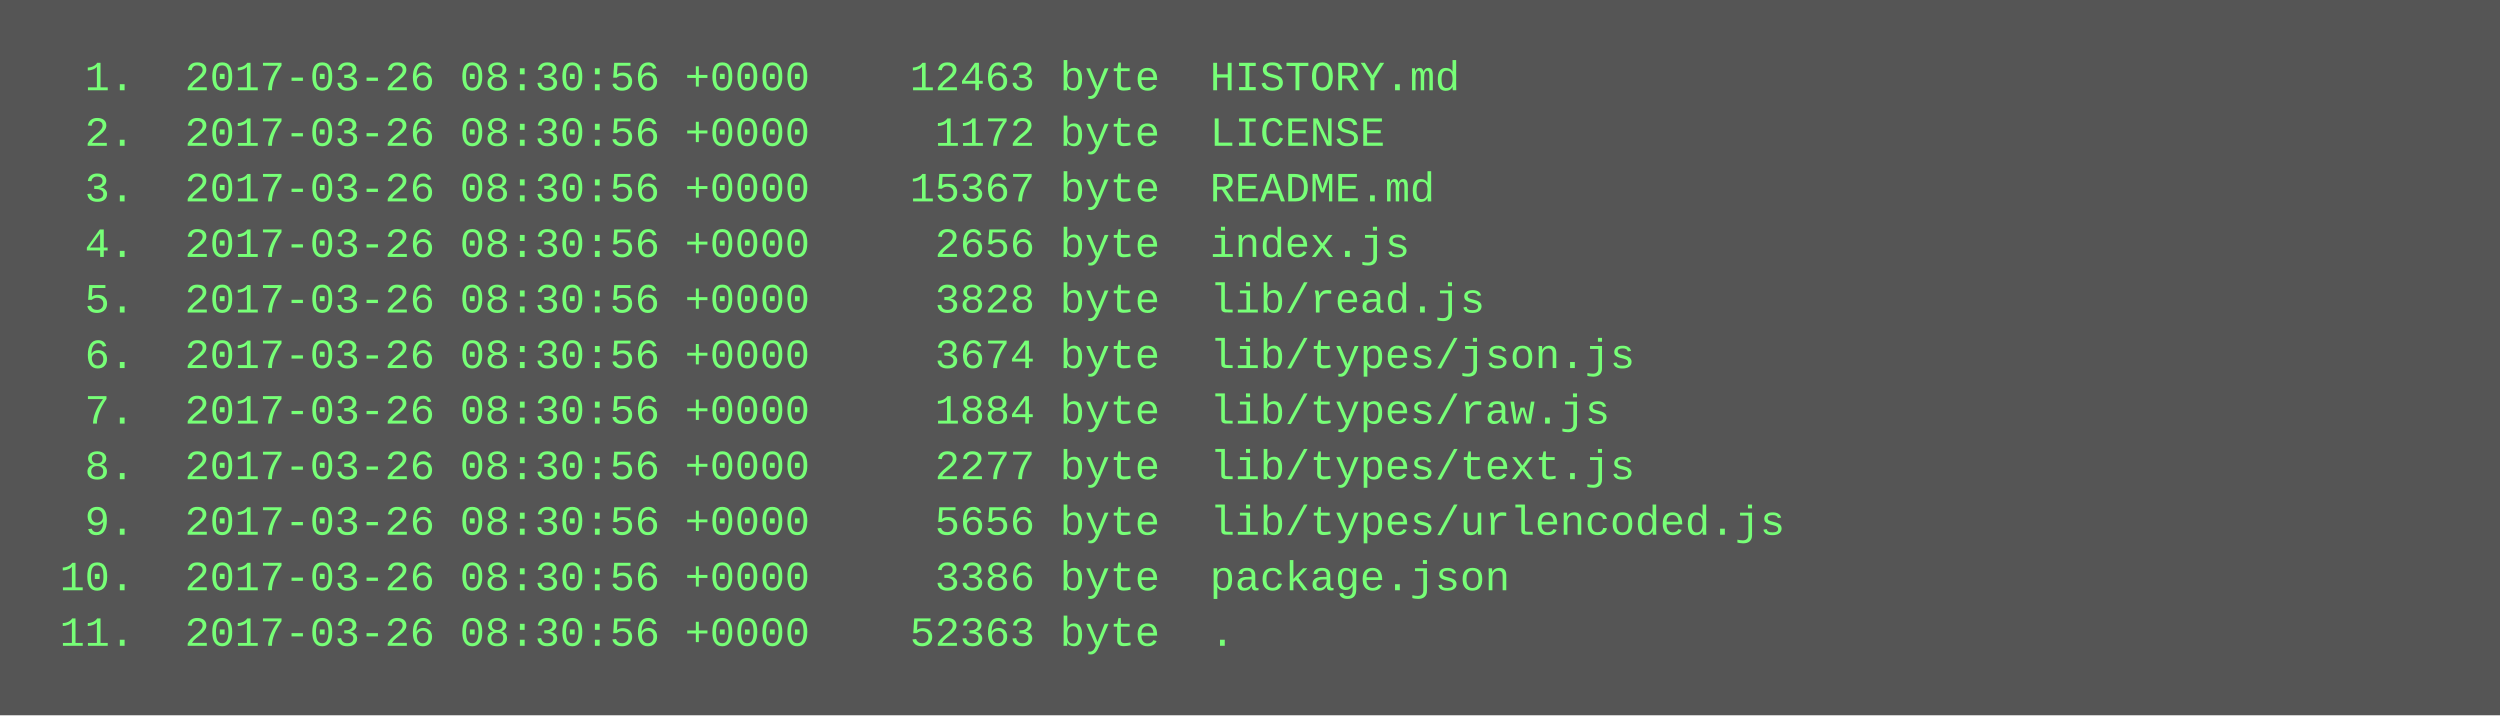
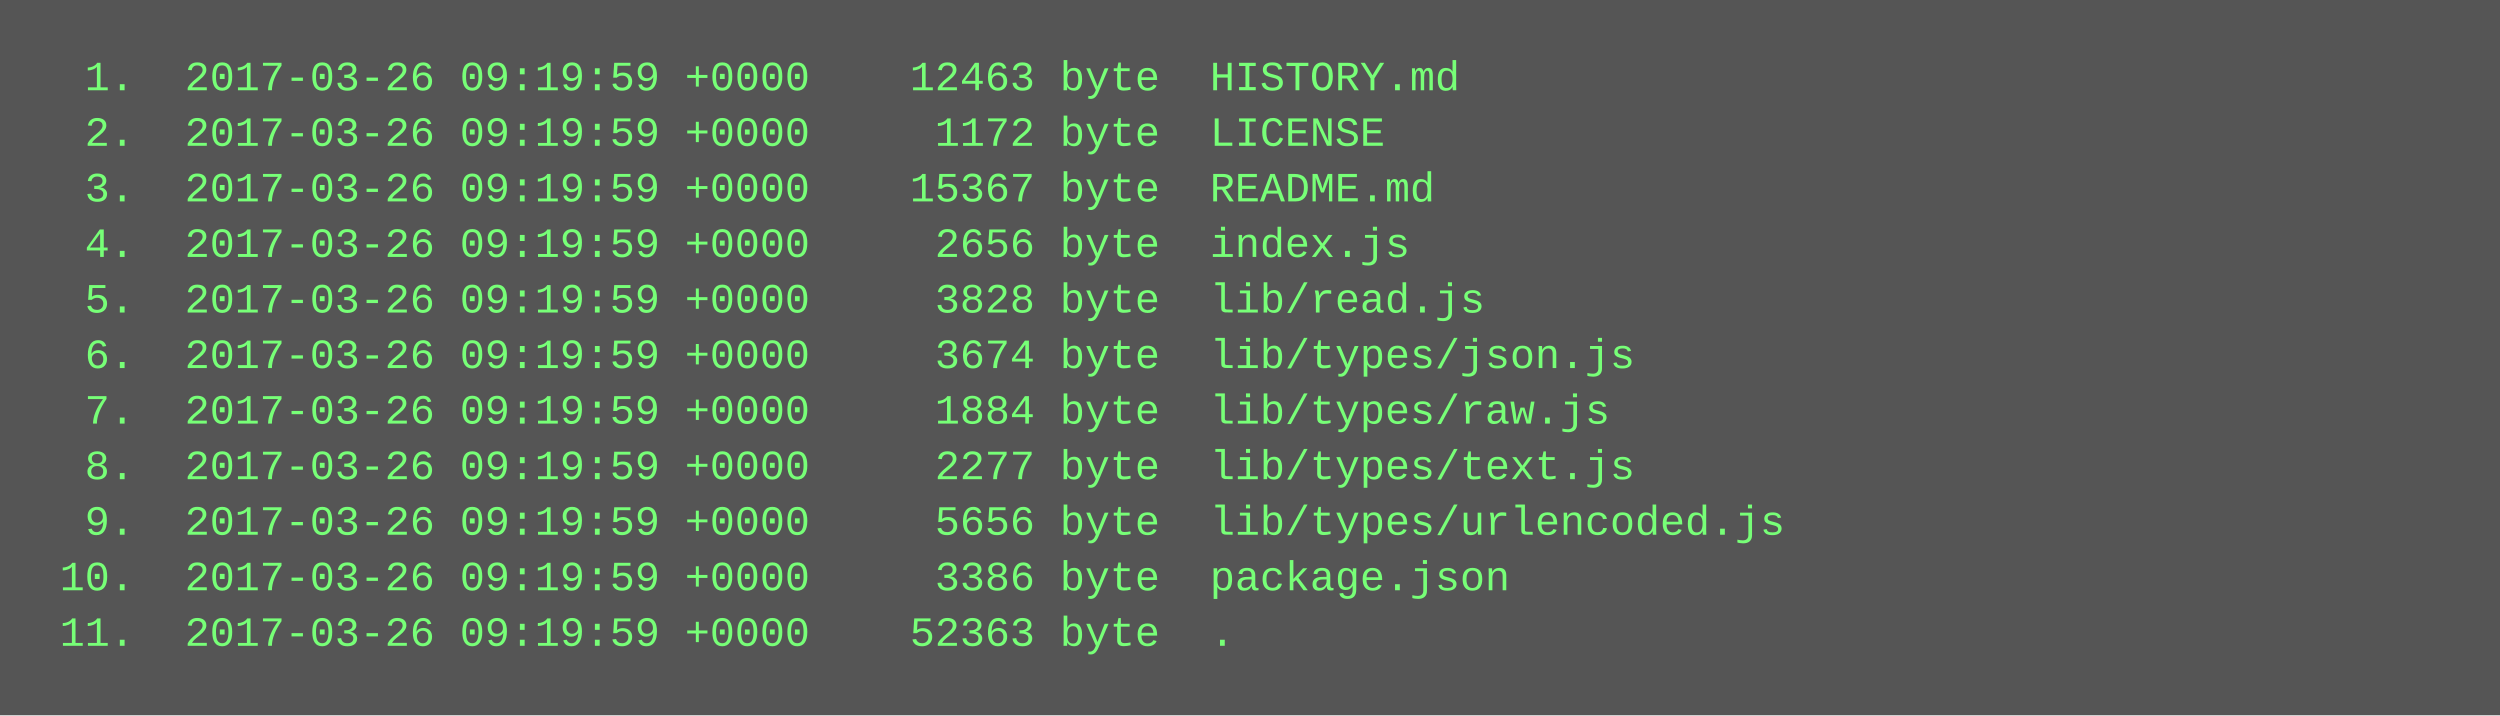
<svg xmlns="http://www.w3.org/2000/svg" height="206" width="720">
  <rect height="206" fill="#555" width="720" />
  <text fill="#7f7" font-family="Courier New" font-size="12" xml:space="preserve">
-     <tspan x="10" y="26">  1.  2017-03-26 08:30:56 +0000    12463 byte  HISTORY.md</tspan>
-     <tspan x="10" y="42">  2.  2017-03-26 08:30:56 +0000     1172 byte  LICENSE</tspan>
-     <tspan x="10" y="58">  3.  2017-03-26 08:30:56 +0000    15367 byte  README.md</tspan>
-     <tspan x="10" y="74">  4.  2017-03-26 08:30:56 +0000     2656 byte  index.js</tspan>
-     <tspan x="10" y="90">  5.  2017-03-26 08:30:56 +0000     3828 byte  lib/read.js</tspan>
-     <tspan x="10" y="106">  6.  2017-03-26 08:30:56 +0000     3674 byte  lib/types/json.js</tspan>
-     <tspan x="10" y="122">  7.  2017-03-26 08:30:56 +0000     1884 byte  lib/types/raw.js</tspan>
-     <tspan x="10" y="138">  8.  2017-03-26 08:30:56 +0000     2277 byte  lib/types/text.js</tspan>
-     <tspan x="10" y="154">  9.  2017-03-26 08:30:56 +0000     5656 byte  lib/types/urlencoded.js</tspan>
-     <tspan x="10" y="170"> 10.  2017-03-26 08:30:56 +0000     3386 byte  package.json</tspan>
-     <tspan x="10" y="186"> 11.  2017-03-26 08:30:56 +0000    52363 byte  .</tspan>
+     <tspan x="10" y="26">  1.  2017-03-26 09:19:59 +0000    12463 byte  HISTORY.md</tspan>
+     <tspan x="10" y="42">  2.  2017-03-26 09:19:59 +0000     1172 byte  LICENSE</tspan>
+     <tspan x="10" y="58">  3.  2017-03-26 09:19:59 +0000    15367 byte  README.md</tspan>
+     <tspan x="10" y="74">  4.  2017-03-26 09:19:59 +0000     2656 byte  index.js</tspan>
+     <tspan x="10" y="90">  5.  2017-03-26 09:19:59 +0000     3828 byte  lib/read.js</tspan>
+     <tspan x="10" y="106">  6.  2017-03-26 09:19:59 +0000     3674 byte  lib/types/json.js</tspan>
+     <tspan x="10" y="122">  7.  2017-03-26 09:19:59 +0000     1884 byte  lib/types/raw.js</tspan>
+     <tspan x="10" y="138">  8.  2017-03-26 09:19:59 +0000     2277 byte  lib/types/text.js</tspan>
+     <tspan x="10" y="154">  9.  2017-03-26 09:19:59 +0000     5656 byte  lib/types/urlencoded.js</tspan>
+     <tspan x="10" y="170"> 10.  2017-03-26 09:19:59 +0000     3386 byte  package.json</tspan>
+     <tspan x="10" y="186"> 11.  2017-03-26 09:19:59 +0000    52363 byte  .</tspan>
  </text>
</svg>
